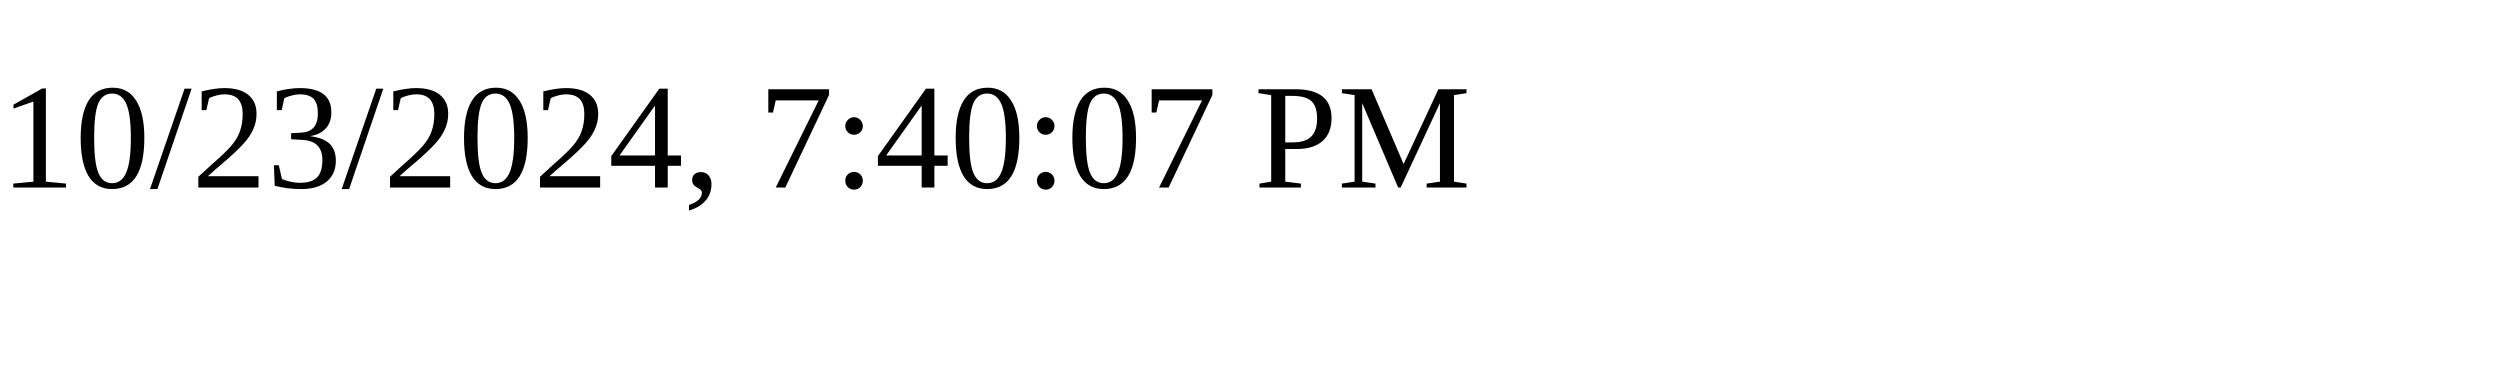
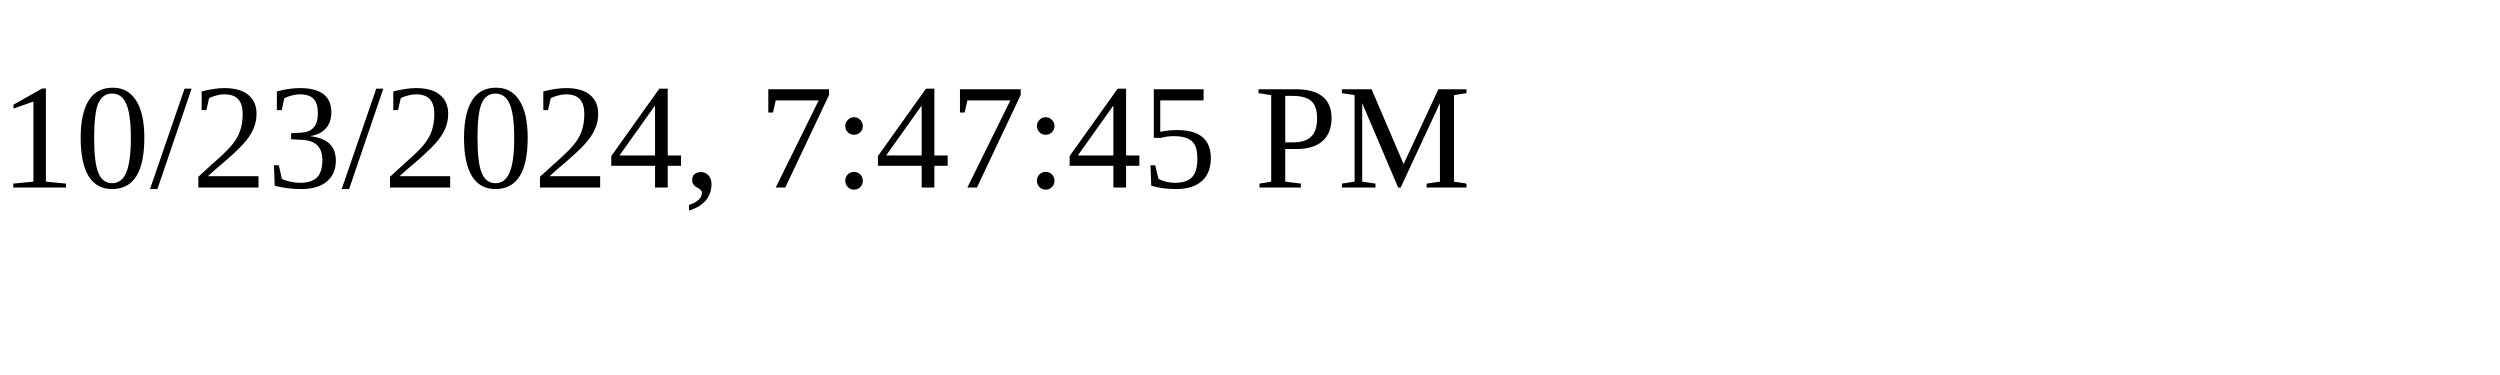
<svg xmlns="http://www.w3.org/2000/svg" height="30" width="200">
-   <text x="0" y="15">10/23/2024, 7:40:07 PM</text>
+   <text x="0" y="15">10/23/2024, 7:47:45 PM</text>
</svg>
